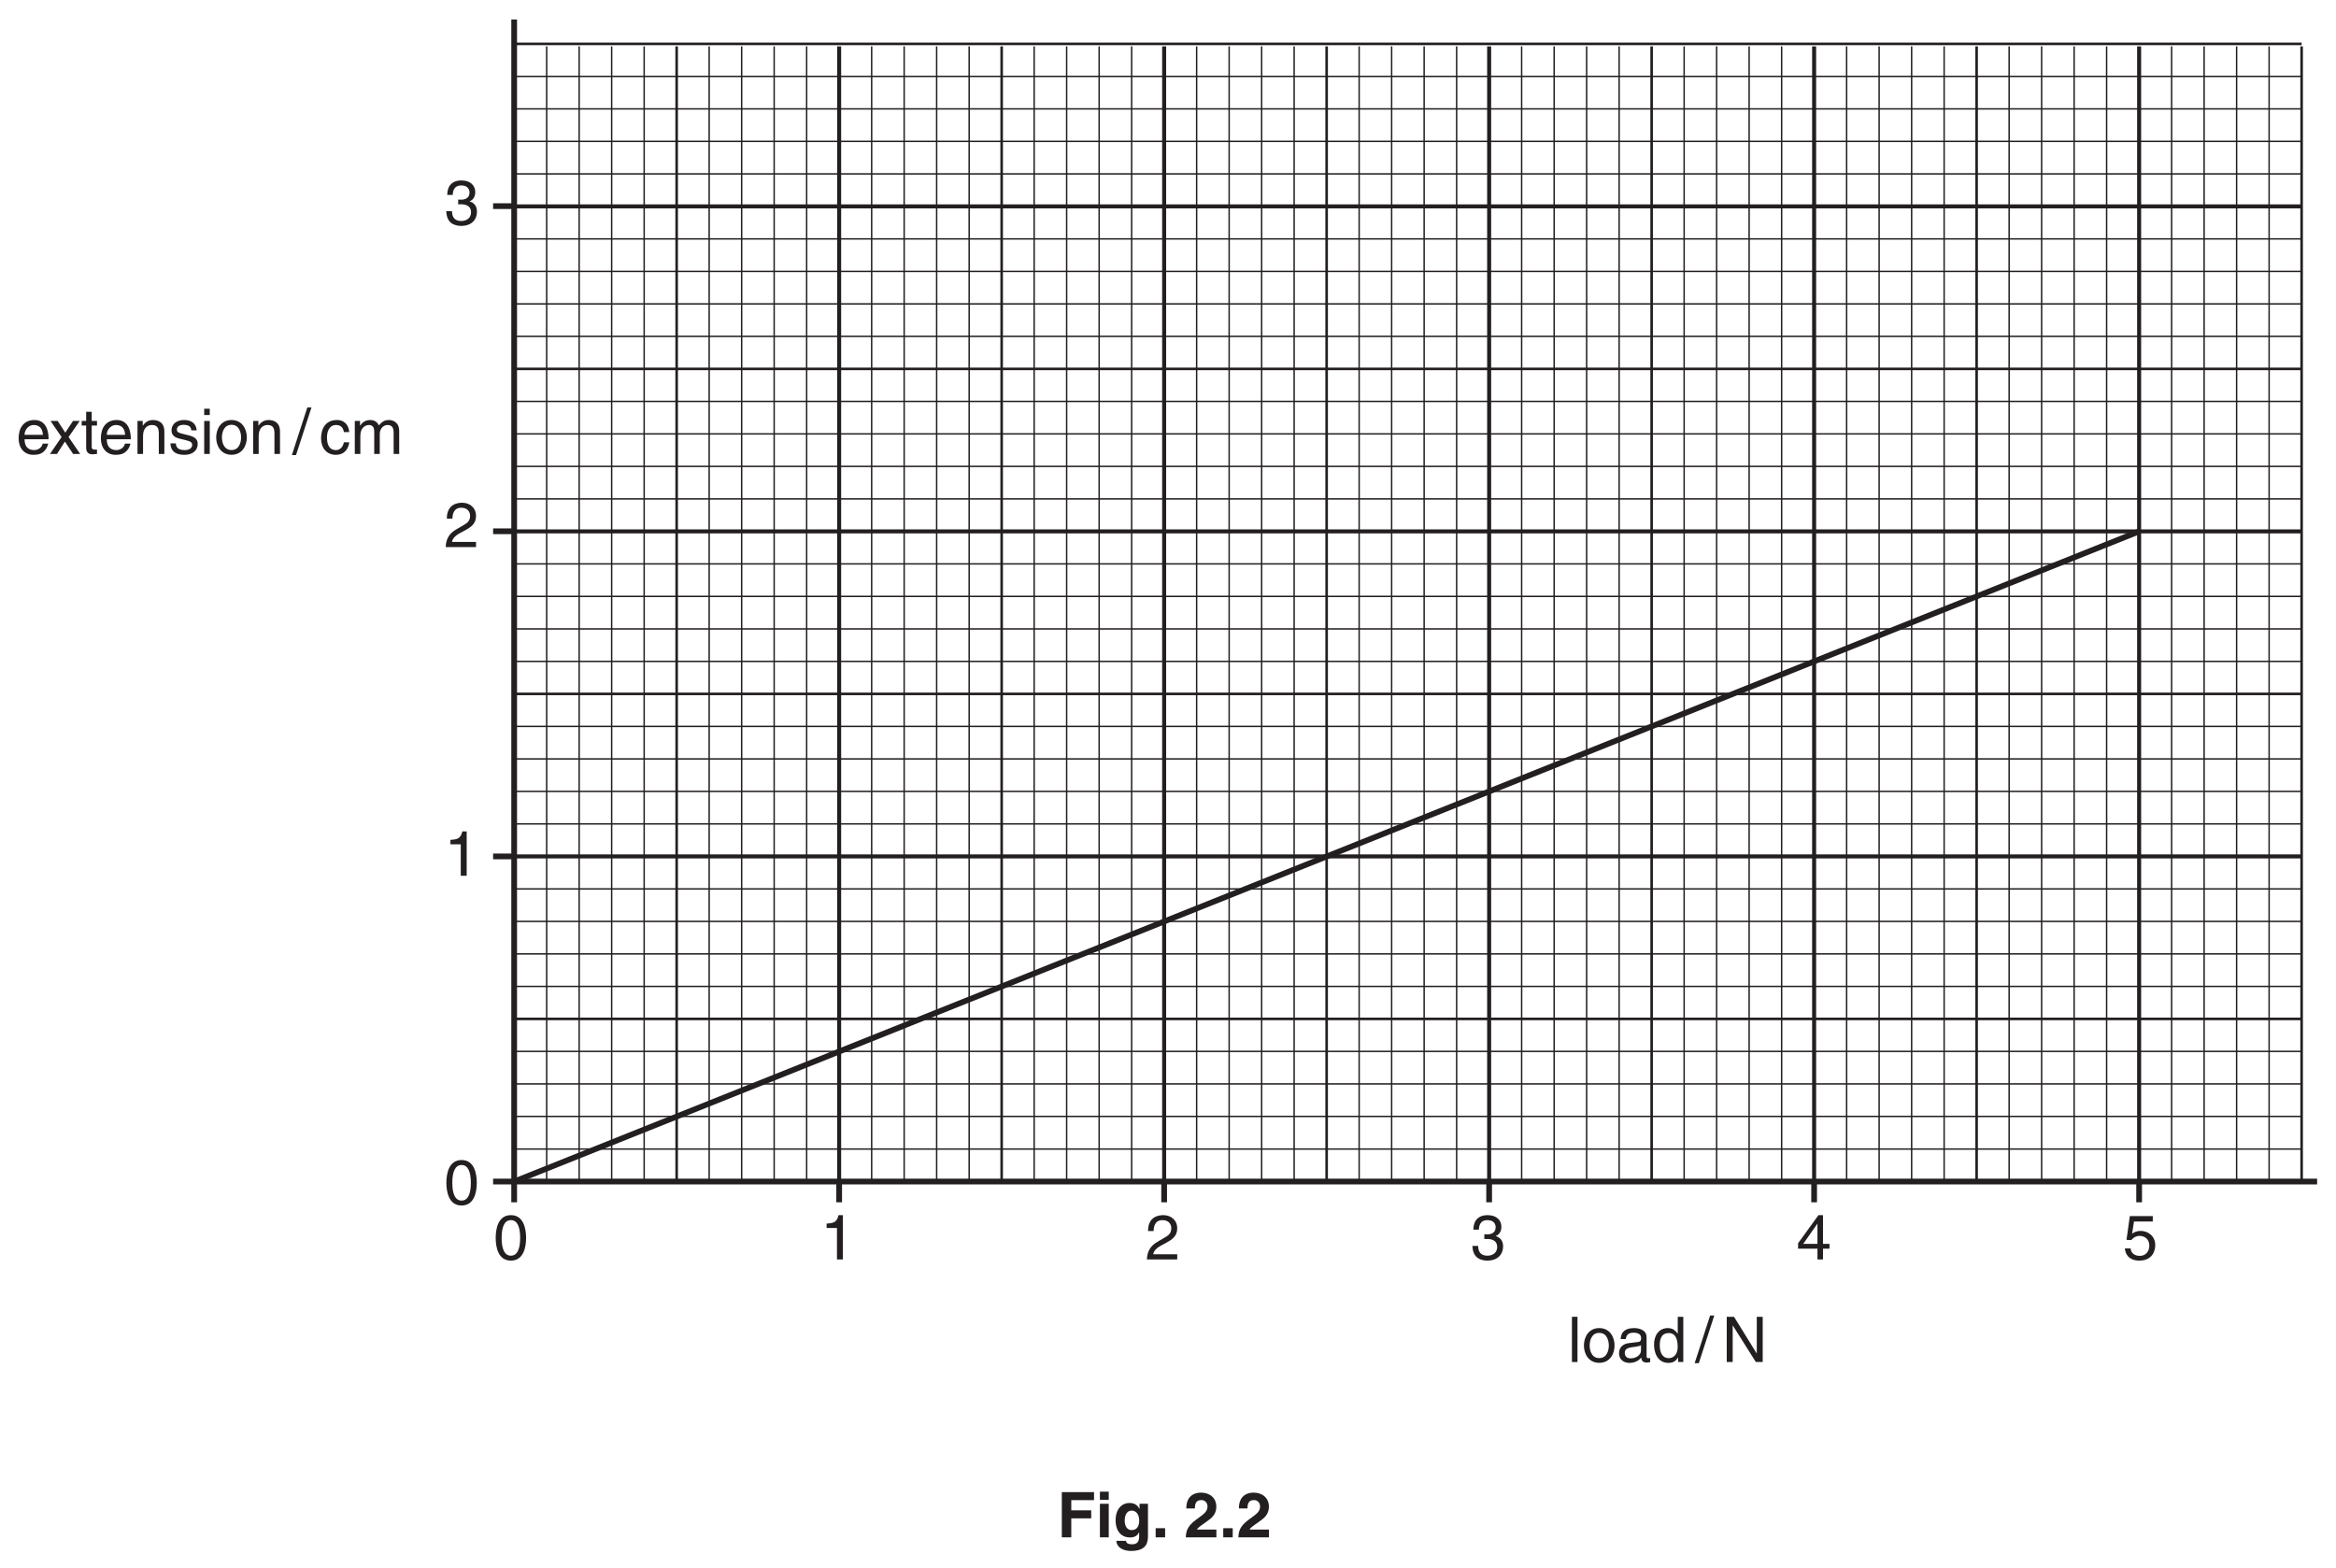
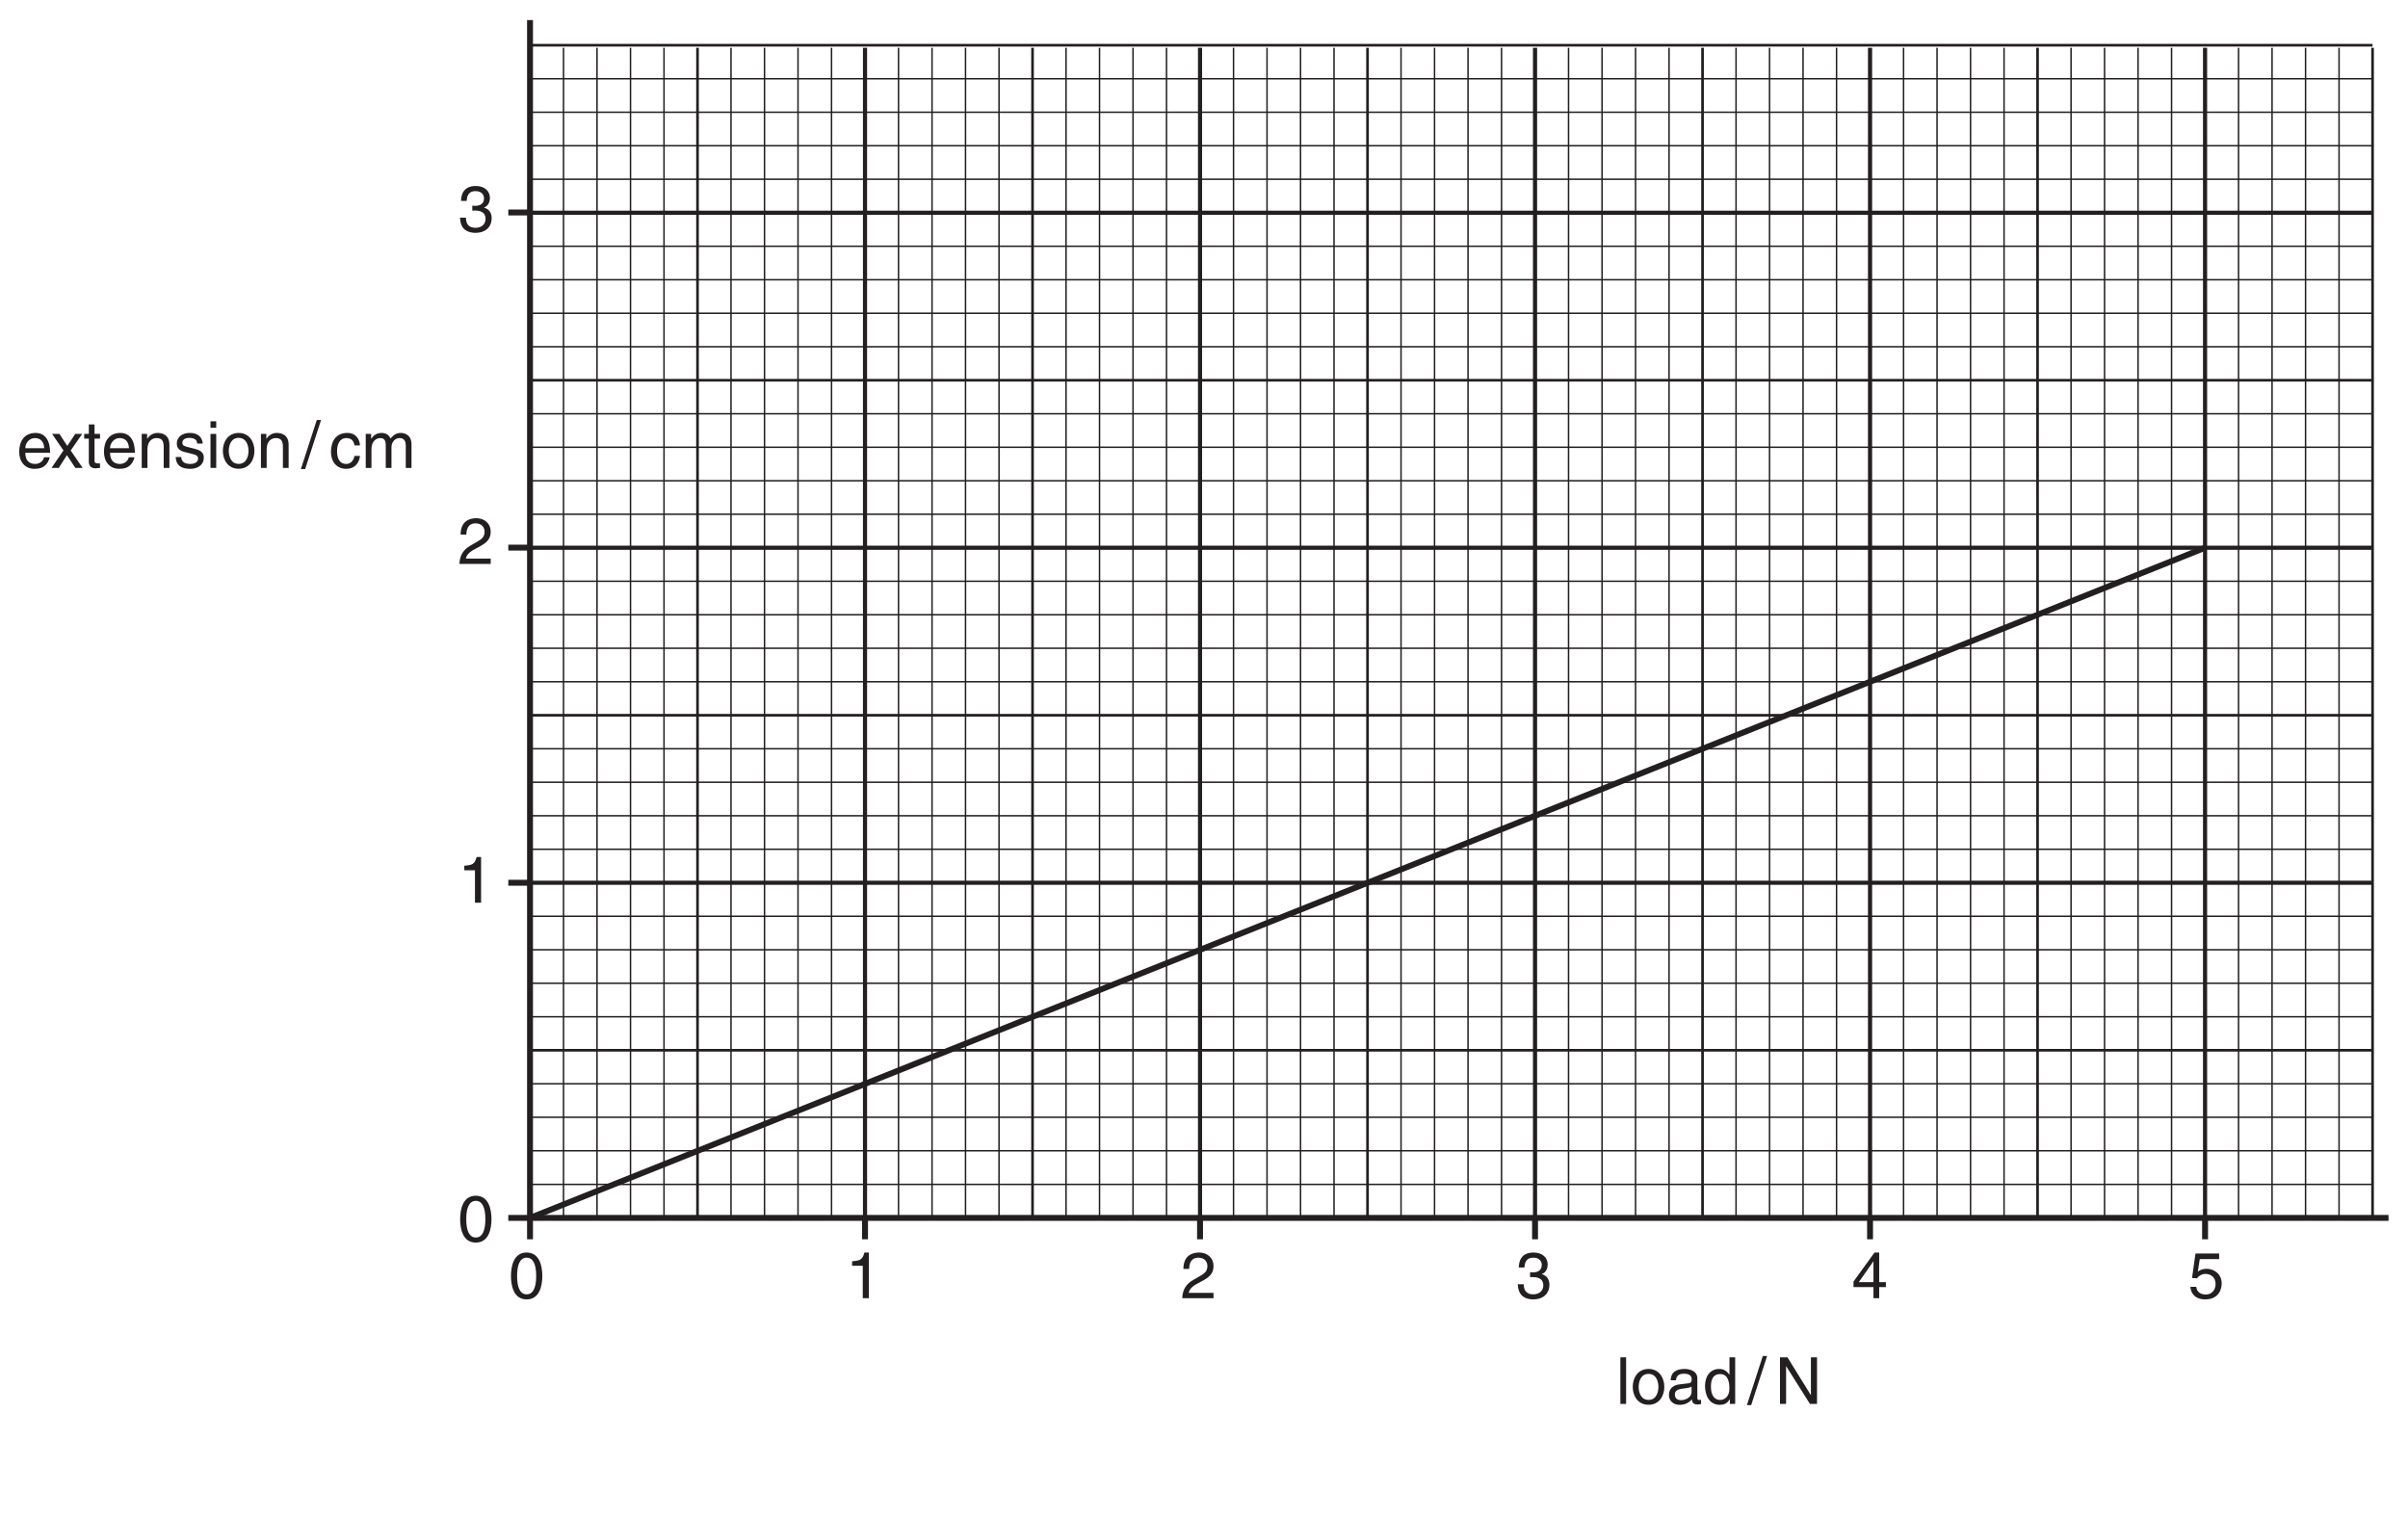
- <svg xmlns="http://www.w3.org/2000/svg" xmlns:xlink="http://www.w3.org/1999/xlink" data-id="0625_2014MJ_21_q02b_fig2-2" data-width-mm="143.76" data-height-mm="96.48" data-measure="false" data-source="0625/21 MJ 2014 p4" version="1.1" width="407.5" height="273.5" viewBox="0 0 407.5 273.5">
+ <svg xmlns="http://www.w3.org/2000/svg" xmlns:xlink="http://www.w3.org/1999/xlink" data-id="0625_2014MJ_21_q02b_fig2-2" data-width-mm="143.76" data-height-mm="90.59" data-measure="false" data-source="0625/21 MJ 2014 p4" version="1.1" width="407.5" height="256.783" viewBox="0 0 407.5 256.783">
  <defs>
    <clipPath id="clip_1">
-       <path transform="matrix(1,0,0,-1,-94.5,513.39)" d="M94.5 239.890H502V513.39H94.5Z" />
+       <path transform="matrix(1,0,0,-1,-94.5,513.39)" d="M94.5 256.606H502V513.39H94.5Z" />
    </clipPath>
    <clipPath id="clip_2">
      <path transform="matrix(1,0,0,-1,-94.5,513.39)" d="M0 0H595.276V841.89H0Z" />
    </clipPath>
    <clipPath id="clip_3">
      <path transform="matrix(1,0,0,-1,-94.5,513.39)" d="M174.716 671.792H414.889V753.535H174.716Z" />
    </clipPath>
    <clipPath id="clip_4">
      <path transform="matrix(1,0,0,-1,-94.5,513.39)" d="M174.716 671.792H414.889V753.535H174.716Z" />
    </clipPath>
    <path id="font_5_13" d="M.420 .164C.417 .125 .368 .061 .285 .061 .184 .061 .133 .124 .133 .233H.515C.515 .418 .441 .538 .291 .538 .117 .538 .039 .409 .039 .247 .039 .096 .126-.014 .273-.014 .357-.014 .391 .005 .416 .021 .481 .065 .505 .139 .508 .164H.420M.133 .303C.133 .384 .197 .459 .278 .459 .385 .459 .419 .384 .424 .303H.133Z" />
    <path id="font_5_21" d="M.305 .268 .482 .523H.375L.253 .338 .132 .523H.019L.194 .268 .010 0H.121L.247 .196 .377 0H.489L.305 .268Z" />
    <path id="font_5_20" d="M.256 .450V.523H.172V.669H.084V.523H.013V.450H.084V.105C.084 .042 .103-.006 .190-.006 .199-.006 .224-.002 .256 .000V.069H.225C.207 .069 .172 .069 .172 .110V.450H.256Z" />
    <path id="font_5_17" d="M.490 .356C.490 .505 .388 .538 .307 .538 .217 .538 .168 .477 .149 .449H.147V.523H.064V0H.152V.285C.152 .427 .240 .459 .291 .459 .376 .459 .402 .413 .402 .322V0H.490V.356Z" />
    <path id="font_5_19" d="M.446 .374C.446 .400 .433 .538 .246 .538 .143 .538 .048 .486 .048 .371 .048 .299 .097 .262 .169 .244L.271 .219C.347 .200 .375 .186 .375 .144 .375 .086 .319 .061 .255 .061 .131 .061 .119 .127 .116 .168H.031C.034 .105 .049-.014 .256-.014 .375-.014 .463 .050 .463 .158 .463 .229 .425 .269 .316 .296L.228 .318C.160 .335 .133 .345 .133 .388 .133 .453 .210 .462 .237 .462 .348 .462 .360 .407 .361 .374H.446Z" />
    <path id="font_5_14" d="M.154 .523H.066V0H.154V.523M.154 .617V.717H.066V.617H.154Z" />
    <path id="font_5_18" d="M.034 .262C.034 .127 .110-.013 .277-.013 .444-.013 .520 .127 .520 .262 .520 .397 .444 .538 .277 .538 .110 .538 .034 .397 .034 .262M.125 .262C.125 .332 .151 .462 .277 .462 .403 .462 .429 .332 .429 .262 .429 .192 .403 .062 .277 .062 .151 .062 .125 .192 .125 .262Z" />
    <path id="font_5_1" d="" />
    <path id="font_5_2" d="M.294 .737H.228L-.017-.018H.049L.294 .737Z" />
    <path id="font_5_11" d="M.476 .347C.469 .438 .417 .538 .280 .538 .107 .538 .029 .409 .029 .247 .029 .096 .116-.014 .263-.014 .416-.014 .467 .102 .476 .185H.391C.376 .105 .325 .061 .266 .061 .145 .061 .123 .172 .123 .262 .123 .355 .158 .459 .267 .459 .341 .459 .380 .417 .391 .347H.476Z" />
    <path id="font_5_16" d="M.064 0H.152V.285C.152 .427 .240 .459 .291 .459 .355 .459 .372 .406 .372 .362V0H.460V.319C.460 .389 .509 .459 .583 .459 .658 .459 .680 .410 .680 .338V0H.768V.362C.768 .509 .662 .538 .606 .538 .526 .538 .490 .502 .446 .453 .431 .481 .401 .538 .307 .538 .213 .538 .168 .477 .149 .449H.147V.523H.064V0Z" />
    <path id="font_5_15" d="M.154 .717H.066V0H.154V.717Z" />
    <path id="font_5_10" d="M.142 .364C.148 .404 .162 .465 .263 .465 .345 .465 .385 .435 .385 .380 .385 .328 .360 .320 .339 .318L.194 .300C.048 .282 .035 .180 .035 .136 .035 .046 .103-.014 .199-.014 .301-.014 .354 .033 .388 .070 .391 .030 .403-.009 .481-.009 .501-.009 .514-.003 .529 .000V.064C.519 .062 .508 .060 .500 .060 .482 .060 .472 .069 .472 .091V.392C.472 .526 .319 .538 .277 .538 .148 .538 .065 .489 .061 .364L.142 .364M.383 .181C.383 .111 .303 .058 .222 .058 .155 .058 .126 .092 .126 .149 .126 .215 .195 .228 .238 .234 .347 .248 .369 .256 .383 .267V.181Z" />
    <path id="font_5_12" d="M.498 .717H.410V.456L.408 .449C.388 .479 .347 .538 .252 .538 .113 .538 .034 .424 .034 .277 .034 .152 .086-.014 .264-.014 .315-.014 .375 .001 .413 .072H.416V0H.498V.717M.125 .263C.125 .330 .132 .459 .268 .459 .395 .459 .409 .322 .409 .237 .409 .098 .322 .061 .266 .061 .170 .061 .125 .148 .125 .263Z" />
    <path id="font_5_9" d="M.551 .137H.549L.190 .717H.075V0H.169V.579H.171L.536 0H.645V.717H.551V.137Z" />
    <path id="font_5_3" d="M.424 .342C.424 .166 .378 .060 .277 .060 .176 .060 .130 .166 .130 .342 .130 .518 .176 .624 .277 .624 .378 .624 .424 .518 .424 .342M.518 .342C.518 .488 .479 .703 .277 .703 .075 .703 .036 .488 .036 .342 .036 .196 .075-.018 .277-.018 .479-.018 .518 .196 .518 .342Z" />
    <path id="font_5_4" d="M.358 .703H.289C.261 .588 .214 .577 .100 .569V.499H.264V0H.358V.703Z" />
    <path id="font_5_5" d="M.131 .451C.134 .500 .140 .624 .273 .624 .376 .624 .412 .553 .412 .497 .412 .405 .358 .376 .283 .333L.190 .279C.097 .224 .030 .146 .025 0H.506V.082H.125C.128 .110 .149 .165 .245 .218L.319 .258C.423 .314 .506 .367 .506 .493 .506 .624 .408 .703 .286 .703 .210 .703 .043 .680 .043 .451H.131Z" />
    <path id="font_5_6" d="M.223 .324C.236 .324 .250 .325 .263 .325 .323 .325 .427 .314 .427 .196 .427 .115 .364 .060 .274 .060 .143 .060 .127 .149 .125 .215H.033C.039 .134 .060 .053 .138 .012 .172-.005 .216-.018 .268-.018 .447-.018 .521 .092 .521 .207 .521 .301 .472 .349 .404 .371V.373C.442 .385 .494 .428 .494 .518 .494 .625 .413 .703 .277 .703 .092 .703 .050 .576 .050 .473H.136C.140 .522 .148 .624 .273 .624 .378 .624 .403 .555 .403 .513 .403 .425 .337 .398 .269 .398 .254 .398 .238 .399 .223 .400V.324Z" />
    <path id="font_5_7" d="M.522 .171V.247H.419V.703H.347L.024 .257V.171H.331V0H.419V.171H.522M.329 .566H.331V.247H.105L.329 .566Z" />
    <path id="font_5_8" d="M.176 .602H.474V.688H.110L.057 .311 .133 .307C.166 .350 .212 .374 .263 .374 .350 .374 .419 .319 .419 .218 .419 .130 .362 .057 .271 .057 .192 .057 .131 .093 .122 .175H.031C.048 .018 .166-.018 .258-.018 .478-.018 .513 .150 .513 .228 .513 .373 .396 .453 .282 .453 .219 .453 .176 .432 .146 .409L.176 .602Z" />
-     <path id="font_6_20" d="M.225 .301H.541V.428H.225V.590H.586V.717H.075V0H.225V.301Z" />
-     <path id="font_6_42" d="M.068 .532V0H.208V.532H.068M.208 .724H.068V.594H.208V.724Z" />
-     <path id="font_6_40" d="M.418 .532V.452H.416C.399 .487 .360 .545 .260 .545 .143 .545 .039 .455 .039 .271 .039 .086 .140-.002 .268-.002 .352-.002 .388 .036 .410 .077L.412 .075V.011C.412-.074 .376-.110 .301-.110 .220-.110 .209-.083 .203-.056H.051C.057-.169 .173-.216 .283-.216 .545-.216 .552-.063 .552 .028V.532H.418M.183 .263C.183 .386 .241 .424 .293 .424 .371 .424 .413 .354 .413 .268 .413 .196 .389 .115 .294 .115 .211 .115 .183 .195 .183 .263Z" />
-     <path id="font_6_4" d="M.213 .145H.063V0H.213V.145Z" />
-     <path id="font_6_1" d="" />
-     <path id="font_6_8" d="M.169 .458C.170 .510 .173 .591 .271 .591 .339 .591 .369 .537 .369 .490 .369 .410 .319 .374 .190 .281 .036 .169 .030 .082 .025 0H.510V.123H.202C.218 .156 .267 .188 .361 .254 .430 .301 .509 .363 .509 .485 .509 .629 .401 .709 .265 .709 .202 .709 .033 .689 .033 .458H.169Z" />
  </defs>
  <g clip-path="url(#clip_1)">
    <g clip-path="url(#clip_2)">
      <g clip-path="url(#clip_3)" />
      <g clip-path="url(#clip_4)" />
      <path transform="matrix(1,0,0,-1,146.385,8.090)" stroke-width=".7" stroke-linecap="butt" stroke-miterlimit="4" stroke-linejoin="miter" fill="none" stroke="#231f20" d="M0 0V-198.012" />
      <path transform="matrix(1,0,0,-1,203.078,8.090)" stroke-width=".7" stroke-linecap="butt" stroke-miterlimit="4" stroke-linejoin="miter" fill="none" stroke="#231f20" d="M0 0V-198.012" />
      <path transform="matrix(1,0,0,-1,259.771,8.090)" stroke-width=".7" stroke-linecap="butt" stroke-miterlimit="4" stroke-linejoin="miter" fill="none" stroke="#231f20" d="M0 0V-198.012" />
      <path transform="matrix(1,0,0,-1,316.464,8.090)" stroke-width=".7" stroke-linecap="butt" stroke-miterlimit="4" stroke-linejoin="miter" fill="none" stroke="#231f20" d="M0 0V-198.012" />
      <path transform="matrix(1,0,0,-1,373.157,8.090)" stroke-width=".7" stroke-linecap="butt" stroke-miterlimit="4" stroke-linejoin="miter" fill="none" stroke="#231f20" d="M0 0V-198.012" />
      <path transform="matrix(1,0,0,-1,89.693,92.693)" stroke-width=".7" stroke-linecap="butt" stroke-miterlimit="4" stroke-linejoin="miter" fill="none" stroke="#231f20" d="M0 0H311.811" />
      <path transform="matrix(1,0,0,-1,89.693,36.001)" stroke-width=".7" stroke-linecap="butt" stroke-miterlimit="4" stroke-linejoin="miter" fill="none" stroke="#231f20" d="M0 0H311.811" />
      <path transform="matrix(1,0,0,-1,174.732,8.090)" stroke-width=".45" stroke-linecap="butt" stroke-miterlimit="4" stroke-linejoin="miter" fill="none" stroke="#231f20" d="M0 0V-198.012" />
      <path transform="matrix(1,0,0,-1,231.424,8.090)" stroke-width=".45" stroke-linecap="butt" stroke-miterlimit="4" stroke-linejoin="miter" fill="none" stroke="#231f20" d="M0 0V-198.012" />
      <path transform="matrix(1,0,0,-1,288.117,8.090)" stroke-width=".45" stroke-linecap="butt" stroke-miterlimit="4" stroke-linejoin="miter" fill="none" stroke="#231f20" d="M0 0V-198.012" />
      <path transform="matrix(1,0,0,-1,344.810,8.090)" stroke-width=".45" stroke-linecap="butt" stroke-miterlimit="4" stroke-linejoin="miter" fill="none" stroke="#231f20" d="M0 0V-198.012" />
      <path transform="matrix(1,0,0,-1,401.503,8.090)" stroke-width=".45" stroke-linecap="butt" stroke-miterlimit="4" stroke-linejoin="miter" fill="none" stroke="#231f20" d="M0 0V-198.012" />
      <path transform="matrix(1,0,0,-1,118.039,8.090)" stroke-width=".45" stroke-linecap="butt" stroke-miterlimit="4" stroke-linejoin="miter" fill="none" stroke="#231f20" d="M0 0V-198.012" />
      <path transform="matrix(1,0,0,-1,89.693,121.040)" stroke-width=".45" stroke-linecap="butt" stroke-miterlimit="4" stroke-linejoin="miter" fill="none" stroke="#231f20" d="M0 0H311.811" />
      <path transform="matrix(1,0,0,-1,89.693,64.348)" stroke-width=".45" stroke-linecap="butt" stroke-miterlimit="4" stroke-linejoin="miter" fill="none" stroke="#231f20" d="M0 0H311.811" />
      <path transform="matrix(1,0,0,-1,89.693,7.654)" stroke-width=".45" stroke-linecap="butt" stroke-miterlimit="4" stroke-linejoin="miter" fill="none" stroke="#231f20" d="M0 0H311.811" />
      <path transform="matrix(1,0,0,-1,95.362,8.090)" stroke-width=".25" stroke-linecap="butt" stroke-miterlimit="4" stroke-linejoin="miter" fill="none" stroke="#231f20" d="M0 0V-198.012" />
      <path transform="matrix(1,0,0,-1,101.031,8.090)" stroke-width=".25" stroke-linecap="butt" stroke-miterlimit="4" stroke-linejoin="miter" fill="none" stroke="#231f20" d="M0 0V-198.012" />
      <path transform="matrix(1,0,0,-1,106.700,8.090)" stroke-width=".25" stroke-linecap="butt" stroke-miterlimit="4" stroke-linejoin="miter" fill="none" stroke="#231f20" d="M0 0V-198.012" />
      <path transform="matrix(1,0,0,-1,112.369,8.090)" stroke-width=".25" stroke-linecap="butt" stroke-miterlimit="4" stroke-linejoin="miter" fill="none" stroke="#231f20" d="M0 0V-198.012" />
      <path transform="matrix(1,0,0,-1,123.708,8.090)" stroke-width=".25" stroke-linecap="butt" stroke-miterlimit="4" stroke-linejoin="miter" fill="none" stroke="#231f20" d="M0 0V-198.012" />
      <path transform="matrix(1,0,0,-1,129.377,8.090)" stroke-width=".25" stroke-linecap="butt" stroke-miterlimit="4" stroke-linejoin="miter" fill="none" stroke="#231f20" d="M0 0V-198.012" />
      <path transform="matrix(1,0,0,-1,135.047,8.090)" stroke-width=".25" stroke-linecap="butt" stroke-miterlimit="4" stroke-linejoin="miter" fill="none" stroke="#231f20" d="M0 0V-198.012" />
      <path transform="matrix(1,0,0,-1,140.716,8.090)" stroke-width=".25" stroke-linecap="butt" stroke-miterlimit="4" stroke-linejoin="miter" fill="none" stroke="#231f20" d="M0 0V-198.012" />
      <path transform="matrix(1,0,0,-1,152.054,8.090)" stroke-width=".25" stroke-linecap="butt" stroke-miterlimit="4" stroke-linejoin="miter" fill="none" stroke="#231f20" d="M0 0V-198.012" />
      <path transform="matrix(1,0,0,-1,157.724,8.090)" stroke-width=".25" stroke-linecap="butt" stroke-miterlimit="4" stroke-linejoin="miter" fill="none" stroke="#231f20" d="M0 0V-198.012" />
      <path transform="matrix(1,0,0,-1,163.393,8.090)" stroke-width=".25" stroke-linecap="butt" stroke-miterlimit="4" stroke-linejoin="miter" fill="none" stroke="#231f20" d="M0 0V-198.012" />
      <path transform="matrix(1,0,0,-1,169.062,8.090)" stroke-width=".25" stroke-linecap="butt" stroke-miterlimit="4" stroke-linejoin="miter" fill="none" stroke="#231f20" d="M0 0V-198.012" />
      <path transform="matrix(1,0,0,-1,180.401,8.090)" stroke-width=".25" stroke-linecap="butt" stroke-miterlimit="4" stroke-linejoin="miter" fill="none" stroke="#231f20" d="M0 0V-198.012" />
      <path transform="matrix(1,0,0,-1,186.070,8.090)" stroke-width=".25" stroke-linecap="butt" stroke-miterlimit="4" stroke-linejoin="miter" fill="none" stroke="#231f20" d="M0 0V-198.012" />
      <path transform="matrix(1,0,0,-1,191.739,8.090)" stroke-width=".25" stroke-linecap="butt" stroke-miterlimit="4" stroke-linejoin="miter" fill="none" stroke="#231f20" d="M0 0V-198.012" />
      <path transform="matrix(1,0,0,-1,197.408,8.090)" stroke-width=".25" stroke-linecap="butt" stroke-miterlimit="4" stroke-linejoin="miter" fill="none" stroke="#231f20" d="M0 0V-198.012" />
      <path transform="matrix(1,0,0,-1,208.747,8.090)" stroke-width=".25" stroke-linecap="butt" stroke-miterlimit="4" stroke-linejoin="miter" fill="none" stroke="#231f20" d="M0 0V-198.012" />
      <path transform="matrix(1,0,0,-1,214.417,8.090)" stroke-width=".25" stroke-linecap="butt" stroke-miterlimit="4" stroke-linejoin="miter" fill="none" stroke="#231f20" d="M0 0V-198.012" />
      <path transform="matrix(1,0,0,-1,220.086,8.090)" stroke-width=".25" stroke-linecap="butt" stroke-miterlimit="4" stroke-linejoin="miter" fill="none" stroke="#231f20" d="M0 0V-198.012" />
      <path transform="matrix(1,0,0,-1,225.755,8.090)" stroke-width=".25" stroke-linecap="butt" stroke-miterlimit="4" stroke-linejoin="miter" fill="none" stroke="#231f20" d="M0 0V-198.012" />
      <path transform="matrix(1,0,0,-1,237.094,8.090)" stroke-width=".25" stroke-linecap="butt" stroke-miterlimit="4" stroke-linejoin="miter" fill="none" stroke="#231f20" d="M0 0V-198.012" />
      <path transform="matrix(1,0,0,-1,242.763,8.090)" stroke-width=".25" stroke-linecap="butt" stroke-miterlimit="4" stroke-linejoin="miter" fill="none" stroke="#231f20" d="M0 0V-198.012" />
      <path transform="matrix(1,0,0,-1,248.432,8.090)" stroke-width=".25" stroke-linecap="butt" stroke-miterlimit="4" stroke-linejoin="miter" fill="none" stroke="#231f20" d="M0 0V-198.012" />
      <path transform="matrix(1,0,0,-1,254.101,8.090)" stroke-width=".25" stroke-linecap="butt" stroke-miterlimit="4" stroke-linejoin="miter" fill="none" stroke="#231f20" d="M0 0V-198.012" />
      <path transform="matrix(1,0,0,-1,265.441,8.090)" stroke-width=".25" stroke-linecap="butt" stroke-miterlimit="4" stroke-linejoin="miter" fill="none" stroke="#231f20" d="M0 0V-198.012" />
      <path transform="matrix(1,0,0,-1,271.110,8.090)" stroke-width=".25" stroke-linecap="butt" stroke-miterlimit="4" stroke-linejoin="miter" fill="none" stroke="#231f20" d="M0 0V-198.012" />
      <path transform="matrix(1,0,0,-1,276.779,8.090)" stroke-width=".25" stroke-linecap="butt" stroke-miterlimit="4" stroke-linejoin="miter" fill="none" stroke="#231f20" d="M0 0V-198.012" />
      <path transform="matrix(1,0,0,-1,282.448,8.090)" stroke-width=".25" stroke-linecap="butt" stroke-miterlimit="4" stroke-linejoin="miter" fill="none" stroke="#231f20" d="M0 0V-198.012" />
      <path transform="matrix(1,0,0,-1,293.786,8.090)" stroke-width=".25" stroke-linecap="butt" stroke-miterlimit="4" stroke-linejoin="miter" fill="none" stroke="#231f20" d="M0 0V-198.012" />
      <path transform="matrix(1,0,0,-1,299.456,8.090)" stroke-width=".25" stroke-linecap="butt" stroke-miterlimit="4" stroke-linejoin="miter" fill="none" stroke="#231f20" d="M0 0V-198.012" />
      <path transform="matrix(1,0,0,-1,305.125,8.090)" stroke-width=".25" stroke-linecap="butt" stroke-miterlimit="4" stroke-linejoin="miter" fill="none" stroke="#231f20" d="M0 0V-198.012" />
      <path transform="matrix(1,0,0,-1,310.794,8.090)" stroke-width=".25" stroke-linecap="butt" stroke-miterlimit="4" stroke-linejoin="miter" fill="none" stroke="#231f20" d="M0 0V-198.012" />
      <path transform="matrix(1,0,0,-1,322.133,8.090)" stroke-width=".25" stroke-linecap="butt" stroke-miterlimit="4" stroke-linejoin="miter" fill="none" stroke="#231f20" d="M0 0V-198.012" />
      <path transform="matrix(1,0,0,-1,327.802,8.090)" stroke-width=".25" stroke-linecap="butt" stroke-miterlimit="4" stroke-linejoin="miter" fill="none" stroke="#231f20" d="M0 0V-198.012" />
      <path transform="matrix(1,0,0,-1,333.471,8.090)" stroke-width=".25" stroke-linecap="butt" stroke-miterlimit="4" stroke-linejoin="miter" fill="none" stroke="#231f20" d="M0 0V-198.012" />
      <path transform="matrix(1,0,0,-1,339.141,8.090)" stroke-width=".25" stroke-linecap="butt" stroke-miterlimit="4" stroke-linejoin="miter" fill="none" stroke="#231f20" d="M0 0V-198.012" />
      <path transform="matrix(1,0,0,-1,350.480,8.090)" stroke-width=".25" stroke-linecap="butt" stroke-miterlimit="4" stroke-linejoin="miter" fill="none" stroke="#231f20" d="M0 0V-198.012" />
      <path transform="matrix(1,0,0,-1,356.149,8.090)" stroke-width=".25" stroke-linecap="butt" stroke-miterlimit="4" stroke-linejoin="miter" fill="none" stroke="#231f20" d="M0 0V-198.012" />
      <path transform="matrix(1,0,0,-1,361.818,8.090)" stroke-width=".25" stroke-linecap="butt" stroke-miterlimit="4" stroke-linejoin="miter" fill="none" stroke="#231f20" d="M0 0V-198.012" />
      <path transform="matrix(1,0,0,-1,367.488,8.090)" stroke-width=".25" stroke-linecap="butt" stroke-miterlimit="4" stroke-linejoin="miter" fill="none" stroke="#231f20" d="M0 0V-198.012" />
      <path transform="matrix(1,0,0,-1,378.825,8.090)" stroke-width=".25" stroke-linecap="butt" stroke-miterlimit="4" stroke-linejoin="miter" fill="none" stroke="#231f20" d="M0 0V-198.012" />
      <path transform="matrix(1,0,0,-1,384.495,8.090)" stroke-width=".25" stroke-linecap="butt" stroke-miterlimit="4" stroke-linejoin="miter" fill="none" stroke="#231f20" d="M0 0V-198.012" />
      <path transform="matrix(1,0,0,-1,390.165,8.090)" stroke-width=".25" stroke-linecap="butt" stroke-miterlimit="4" stroke-linejoin="miter" fill="none" stroke="#231f20" d="M0 0V-198.012" />
      <path transform="matrix(1,0,0,-1,395.833,8.090)" stroke-width=".25" stroke-linecap="butt" stroke-miterlimit="4" stroke-linejoin="miter" fill="none" stroke="#231f20" d="M0 0V-198.012" />
      <path transform="matrix(1,0,0,-1,89.693,143.718)" stroke-width=".25" stroke-linecap="butt" stroke-miterlimit="4" stroke-linejoin="miter" fill="none" stroke="#231f20" d="M0 0H311.811" />
      <path transform="matrix(1,0,0,-1,89.693,138.048)" stroke-width=".25" stroke-linecap="butt" stroke-miterlimit="4" stroke-linejoin="miter" fill="none" stroke="#231f20" d="M0 0H311.811" />
      <path transform="matrix(1,0,0,-1,89.693,132.379)" stroke-width=".25" stroke-linecap="butt" stroke-miterlimit="4" stroke-linejoin="miter" fill="none" stroke="#231f20" d="M0 0H311.811" />
      <path transform="matrix(1,0,0,-1,89.693,126.710)" stroke-width=".25" stroke-linecap="butt" stroke-miterlimit="4" stroke-linejoin="miter" fill="none" stroke="#231f20" d="M0 0H311.811" />
      <path transform="matrix(1,0,0,-1,89.693,115.371)" stroke-width=".25" stroke-linecap="butt" stroke-miterlimit="4" stroke-linejoin="miter" fill="none" stroke="#231f20" d="M0 0H311.811" />
      <path transform="matrix(1,0,0,-1,89.693,109.702)" stroke-width=".25" stroke-linecap="butt" stroke-miterlimit="4" stroke-linejoin="miter" fill="none" stroke="#231f20" d="M0 0H311.811" />
      <path transform="matrix(1,0,0,-1,89.693,104.033)" stroke-width=".25" stroke-linecap="butt" stroke-miterlimit="4" stroke-linejoin="miter" fill="none" stroke="#231f20" d="M0 0H311.811" />
      <path transform="matrix(1,0,0,-1,89.693,98.363)" stroke-width=".25" stroke-linecap="butt" stroke-miterlimit="4" stroke-linejoin="miter" fill="none" stroke="#231f20" d="M0 0H311.811" />
      <path transform="matrix(1,0,0,-1,89.693,149.387)" stroke-width=".7" stroke-linecap="butt" stroke-miterlimit="4" stroke-linejoin="miter" fill="none" stroke="#231f20" d="M0 0H311.811" />
      <path transform="matrix(1,0,0,-1,89.693,200.432)" stroke-width=".25" stroke-linecap="butt" stroke-miterlimit="4" stroke-linejoin="miter" fill="none" stroke="#231f20" d="M0 0H311.812" />
      <path transform="matrix(1,0,0,-1,89.693,206.102)" stroke-width="1" stroke-linecap="butt" stroke-miterlimit="4" stroke-linejoin="miter" fill="none" stroke="#231f20" d="M0 0H314.513" />
      <path transform="matrix(1,0,0,-1,89.693,177.733)" stroke-width=".45" stroke-linecap="butt" stroke-miterlimit="4" stroke-linejoin="miter" fill="none" stroke="#231f20" d="M0 0H311.811" />
      <path transform="matrix(1,0,0,-1,89.693,194.741)" stroke-width=".25" stroke-linecap="butt" stroke-miterlimit="4" stroke-linejoin="miter" fill="none" stroke="#231f20" d="M0 0H311.811" />
      <path transform="matrix(1,0,0,-1,89.693,189.072)" stroke-width=".25" stroke-linecap="butt" stroke-miterlimit="4" stroke-linejoin="miter" fill="none" stroke="#231f20" d="M0 0H311.811" />
      <path transform="matrix(1,0,0,-1,89.693,183.402)" stroke-width=".25" stroke-linecap="butt" stroke-miterlimit="4" stroke-linejoin="miter" fill="none" stroke="#231f20" d="M0 0H311.811" />
      <path transform="matrix(1,0,0,-1,89.693,172.065)" stroke-width=".25" stroke-linecap="butt" stroke-miterlimit="4" stroke-linejoin="miter" fill="none" stroke="#231f20" d="M0 0H311.811" />
      <path transform="matrix(1,0,0,-1,89.693,166.395)" stroke-width=".25" stroke-linecap="butt" stroke-miterlimit="4" stroke-linejoin="miter" fill="none" stroke="#231f20" d="M0 0H311.811" />
      <path transform="matrix(1,0,0,-1,89.693,160.726)" stroke-width=".25" stroke-linecap="butt" stroke-miterlimit="4" stroke-linejoin="miter" fill="none" stroke="#231f20" d="M0 0H311.811" />
      <path transform="matrix(1,0,0,-1,89.693,155.057)" stroke-width=".25" stroke-linecap="butt" stroke-miterlimit="4" stroke-linejoin="miter" fill="none" stroke="#231f20" d="M0 0H311.811" />
      <path transform="matrix(1,0,0,-1,89.693,87.025)" stroke-width=".25" stroke-linecap="butt" stroke-miterlimit="4" stroke-linejoin="miter" fill="none" stroke="#231f20" d="M0 0H311.811" />
      <path transform="matrix(1,0,0,-1,89.693,81.356)" stroke-width=".25" stroke-linecap="butt" stroke-miterlimit="4" stroke-linejoin="miter" fill="none" stroke="#231f20" d="M0 0H311.811" />
      <path transform="matrix(1,0,0,-1,89.693,75.687)" stroke-width=".25" stroke-linecap="butt" stroke-miterlimit="4" stroke-linejoin="miter" fill="none" stroke="#231f20" d="M0 0H311.811" />
      <path transform="matrix(1,0,0,-1,89.693,70.018)" stroke-width=".25" stroke-linecap="butt" stroke-miterlimit="4" stroke-linejoin="miter" fill="none" stroke="#231f20" d="M0 0H311.811" />
      <path transform="matrix(1,0,0,-1,89.693,58.678)" stroke-width=".25" stroke-linecap="butt" stroke-miterlimit="4" stroke-linejoin="miter" fill="none" stroke="#231f20" d="M0 0H311.811" />
      <path transform="matrix(1,0,0,-1,89.693,53.010)" stroke-width=".25" stroke-linecap="butt" stroke-miterlimit="4" stroke-linejoin="miter" fill="none" stroke="#231f20" d="M0 0H311.811" />
      <path transform="matrix(1,0,0,-1,89.693,47.340)" stroke-width=".25" stroke-linecap="butt" stroke-miterlimit="4" stroke-linejoin="miter" fill="none" stroke="#231f20" d="M0 0H311.811" />
      <path transform="matrix(1,0,0,-1,89.693,41.671)" stroke-width=".25" stroke-linecap="butt" stroke-miterlimit="4" stroke-linejoin="miter" fill="none" stroke="#231f20" d="M0 0H311.811" />
      <path transform="matrix(1,0,0,-1,89.693,30.332)" stroke-width=".25" stroke-linecap="butt" stroke-miterlimit="4" stroke-linejoin="miter" fill="none" stroke="#231f20" d="M0 0H311.811" />
      <path transform="matrix(1,0,0,-1,89.693,24.662)" stroke-width=".25" stroke-linecap="butt" stroke-miterlimit="4" stroke-linejoin="miter" fill="none" stroke="#231f20" d="M0 0H311.811" />
      <path transform="matrix(1,0,0,-1,89.693,18.993)" stroke-width=".25" stroke-linecap="butt" stroke-miterlimit="4" stroke-linejoin="miter" fill="none" stroke="#231f20" d="M0 0H311.811" />
      <path transform="matrix(1,0,0,-1,89.693,13.324)" stroke-width=".25" stroke-linecap="butt" stroke-miterlimit="4" stroke-linejoin="miter" fill="none" stroke="#231f20" d="M0 0H311.811" />
      <path transform="matrix(1,0,0,-1,89.693,3.397)" stroke-width="1" stroke-linecap="butt" stroke-miterlimit="4" stroke-linejoin="miter" fill="none" stroke="#231f20" d="M0 0V-203.015" />
      <use data-text="e" xlink:href="#font_5_13" transform="matrix(11,0,0,-11,2.820,79.183)" fill="#231f20" />
      <use data-text="x" xlink:href="#font_5_21" transform="matrix(11,0,0,-11,8.606,79.183)" fill="#231f20" />
      <use data-text="t" xlink:href="#font_5_20" transform="matrix(11,0,0,-11,14.106,79.183)" fill="#231f20" />
      <use data-text="e" xlink:href="#font_5_13" transform="matrix(11,0,0,-11,17.164,79.183)" fill="#231f20" />
      <use data-text="n" xlink:href="#font_5_17" transform="matrix(11,0,0,-11,23.280,79.183)" fill="#231f20" />
      <use data-text="s" xlink:href="#font_5_19" transform="matrix(11,0,0,-11,29.396,79.183)" fill="#231f20" />
      <use data-text="i" xlink:href="#font_5_14" transform="matrix(11,0,0,-11,34.896,79.183)" fill="#231f20" />
      <use data-text="o" xlink:href="#font_5_18" transform="matrix(11,0,0,-11,37.338,79.183)" fill="#231f20" />
      <use data-text="n" xlink:href="#font_5_17" transform="matrix(11,0,0,-11,43.454,79.183)" fill="#231f20" />
      <use data-text="/" xlink:href="#font_5_2" transform="matrix(11,0,0,-11,51.101,79.183)" fill="#231f20" />
      <use data-text="c" xlink:href="#font_5_11" transform="matrix(11,0,0,-11,55.688,79.183)" fill="#231f20" />
      <use data-text="m" xlink:href="#font_5_16" transform="matrix(11,0,0,-11,61.188,79.183)" fill="#231f20" />
      <use data-text="l" xlink:href="#font_5_15" transform="matrix(11,0,0,-11,273.488,237.583)" fill="#231f20" />
      <use data-text="o" xlink:href="#font_5_18" transform="matrix(11,0,0,-11,275.930,237.583)" fill="#231f20" />
      <use data-text="a" xlink:href="#font_5_10" transform="matrix(11,0,0,-11,282.046,237.583)" fill="#231f20" />
      <use data-text="d" xlink:href="#font_5_12" transform="matrix(11,0,0,-11,288.162,237.583)" fill="#231f20" />
      <use data-text="/" xlink:href="#font_5_2" transform="matrix(11,0,0,-11,295.810,237.582)" fill="#231f20" />
      <use data-text="N" xlink:href="#font_5_9" transform="matrix(11,0,0,-11,300.397,237.582)" fill="#231f20" />
      <path transform="matrix(1,0,0,-1,89.693,206.102)" stroke-width="1" stroke-linecap="butt" stroke-miterlimit="4" stroke-linejoin="miter" fill="none" stroke="#231f20" d="M0 0H-3.674" />
      <path transform="matrix(1,0,0,-1,89.693,149.387)" stroke-width="1" stroke-linecap="butt" stroke-miterlimit="4" stroke-linejoin="miter" fill="none" stroke="#231f20" d="M0 0H-3.674" />
      <path transform="matrix(1,0,0,-1,89.693,92.672)" stroke-width="1" stroke-linecap="butt" stroke-miterlimit="4" stroke-linejoin="miter" fill="none" stroke="#231f20" d="M0 0H-3.674" />
      <path transform="matrix(1,0,0,-1,89.693,35.957)" stroke-width="1" stroke-linecap="butt" stroke-miterlimit="4" stroke-linejoin="miter" fill="none" stroke="#231f20" d="M0 0H-3.674" />
      <path transform="matrix(1,0,0,-1,89.693,206.102)" stroke-width="1" stroke-linecap="butt" stroke-miterlimit="4" stroke-linejoin="miter" fill="none" stroke="#231f20" d="M0 0V-3.62" />
      <path transform="matrix(1,0,0,-1,146.386,206.102)" stroke-width="1" stroke-linecap="butt" stroke-miterlimit="4" stroke-linejoin="miter" fill="none" stroke="#231f20" d="M0 0V-3.62" />
      <path transform="matrix(1,0,0,-1,203.078,206.102)" stroke-width="1" stroke-linecap="butt" stroke-miterlimit="4" stroke-linejoin="miter" fill="none" stroke="#231f20" d="M0 0V-3.62" />
      <path transform="matrix(1,0,0,-1,259.771,206.102)" stroke-width="1" stroke-linecap="butt" stroke-miterlimit="4" stroke-linejoin="miter" fill="none" stroke="#231f20" d="M0 0V-3.62" />
      <path transform="matrix(1,0,0,-1,316.464,206.102)" stroke-width="1" stroke-linecap="butt" stroke-miterlimit="4" stroke-linejoin="miter" fill="none" stroke="#231f20" d="M0 0V-3.62" />
      <path transform="matrix(1,0,0,-1,373.158,206.102)" stroke-width="1" stroke-linecap="butt" stroke-miterlimit="4" stroke-linejoin="miter" fill="none" stroke="#231f20" d="M0 0V-3.62" />
      <use data-text="0" xlink:href="#font_5_3" transform="matrix(11,0,0,-11,86.075,219.696)" fill="#231f20" />
      <use data-text="0" xlink:href="#font_5_3" transform="matrix(11,0,0,-11,77.473,210.082)" fill="#231f20" />
      <use data-text="1" xlink:href="#font_5_4" transform="matrix(11,0,0,-11,77.473,152.761)" fill="#231f20" />
      <use data-text="2" xlink:href="#font_5_5" transform="matrix(11,0,0,-11,77.473,95.429)" fill="#231f20" />
      <use data-text="3" xlink:href="#font_5_6" transform="matrix(11,0,0,-11,77.473,39.208)" fill="#231f20" />
      <use data-text="1" xlink:href="#font_5_4" transform="matrix(11,0,0,-11,143.099,219.696)" fill="#231f20" />
      <use data-text="2" xlink:href="#font_5_5" transform="matrix(11,0,0,-11,199.793,219.696)" fill="#231f20" />
      <use data-text="3" xlink:href="#font_5_6" transform="matrix(11,0,0,-11,256.476,219.696)" fill="#231f20" />
      <use data-text="4" xlink:href="#font_5_7" transform="matrix(11,0,0,-11,313.401,219.696)" fill="#231f20" />
      <use data-text="5" xlink:href="#font_5_8" transform="matrix(11,0,0,-11,370.326,219.696)" fill="#231f20" />
      <path transform="matrix(1,0,0,-1,89.693,206.102)" stroke-width="1" stroke-linecap="butt" stroke-miterlimit="4" stroke-linejoin="miter" fill="none" stroke="#231f20" d="M0 0 283.473 113.416" />
-       <use data-text="F" xlink:href="#font_6_20" transform="matrix(11,0,0,-11,184.404,268.165)" fill="#231f20" />
-       <use data-text="i" xlink:href="#font_6_42" transform="matrix(11,0,0,-11,191.125,268.165)" fill="#231f20" />
-       <use data-text="g" xlink:href="#font_6_40" transform="matrix(11,0,0,-11,194.183,268.165)" fill="#231f20" />
-       <use data-text="." xlink:href="#font_6_4" transform="matrix(11,0,0,-11,200.904,268.165)" fill="#231f20" />
-       <use data-text="2" xlink:href="#font_6_8" transform="matrix(11,0,0,-11,206.580,268.165)" fill="#231f20" />
-       <use data-text="." xlink:href="#font_6_4" transform="matrix(11,0,0,-11,212.696,268.165)" fill="#231f20" />
-       <use data-text="2" xlink:href="#font_6_8" transform="matrix(11,0,0,-11,215.754,268.165)" fill="#231f20" />
    </g>
  </g>
</svg>
